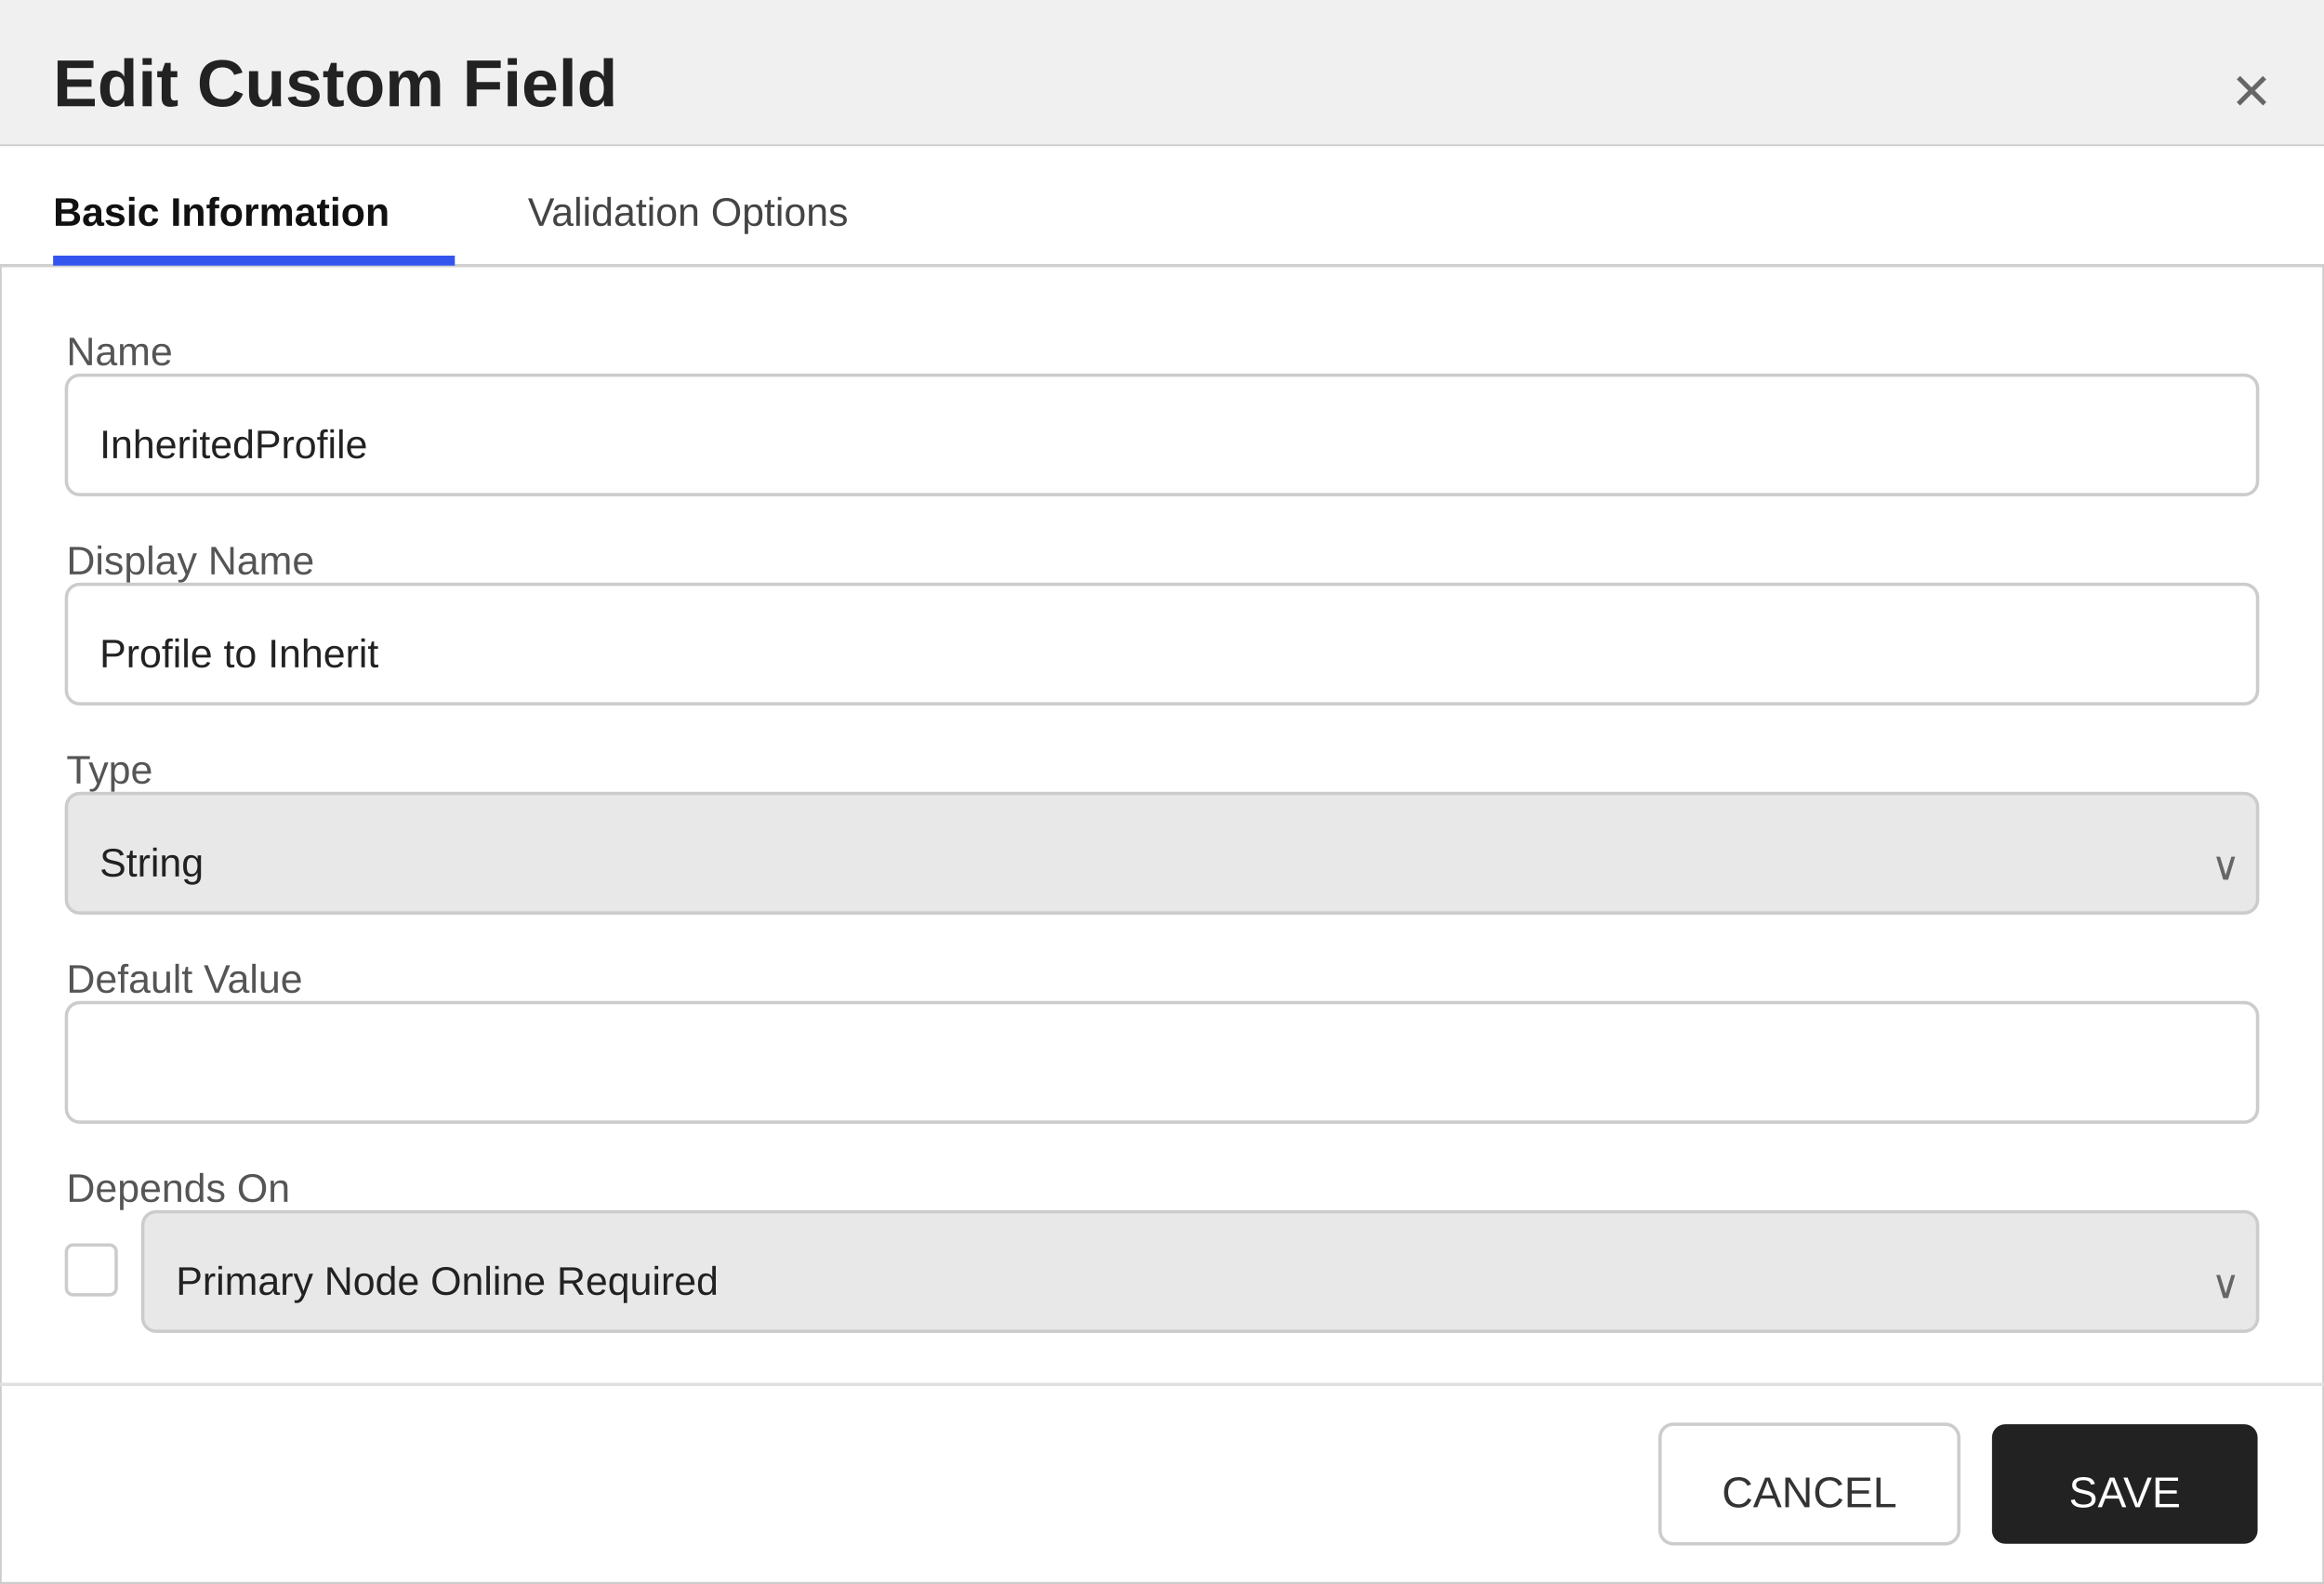
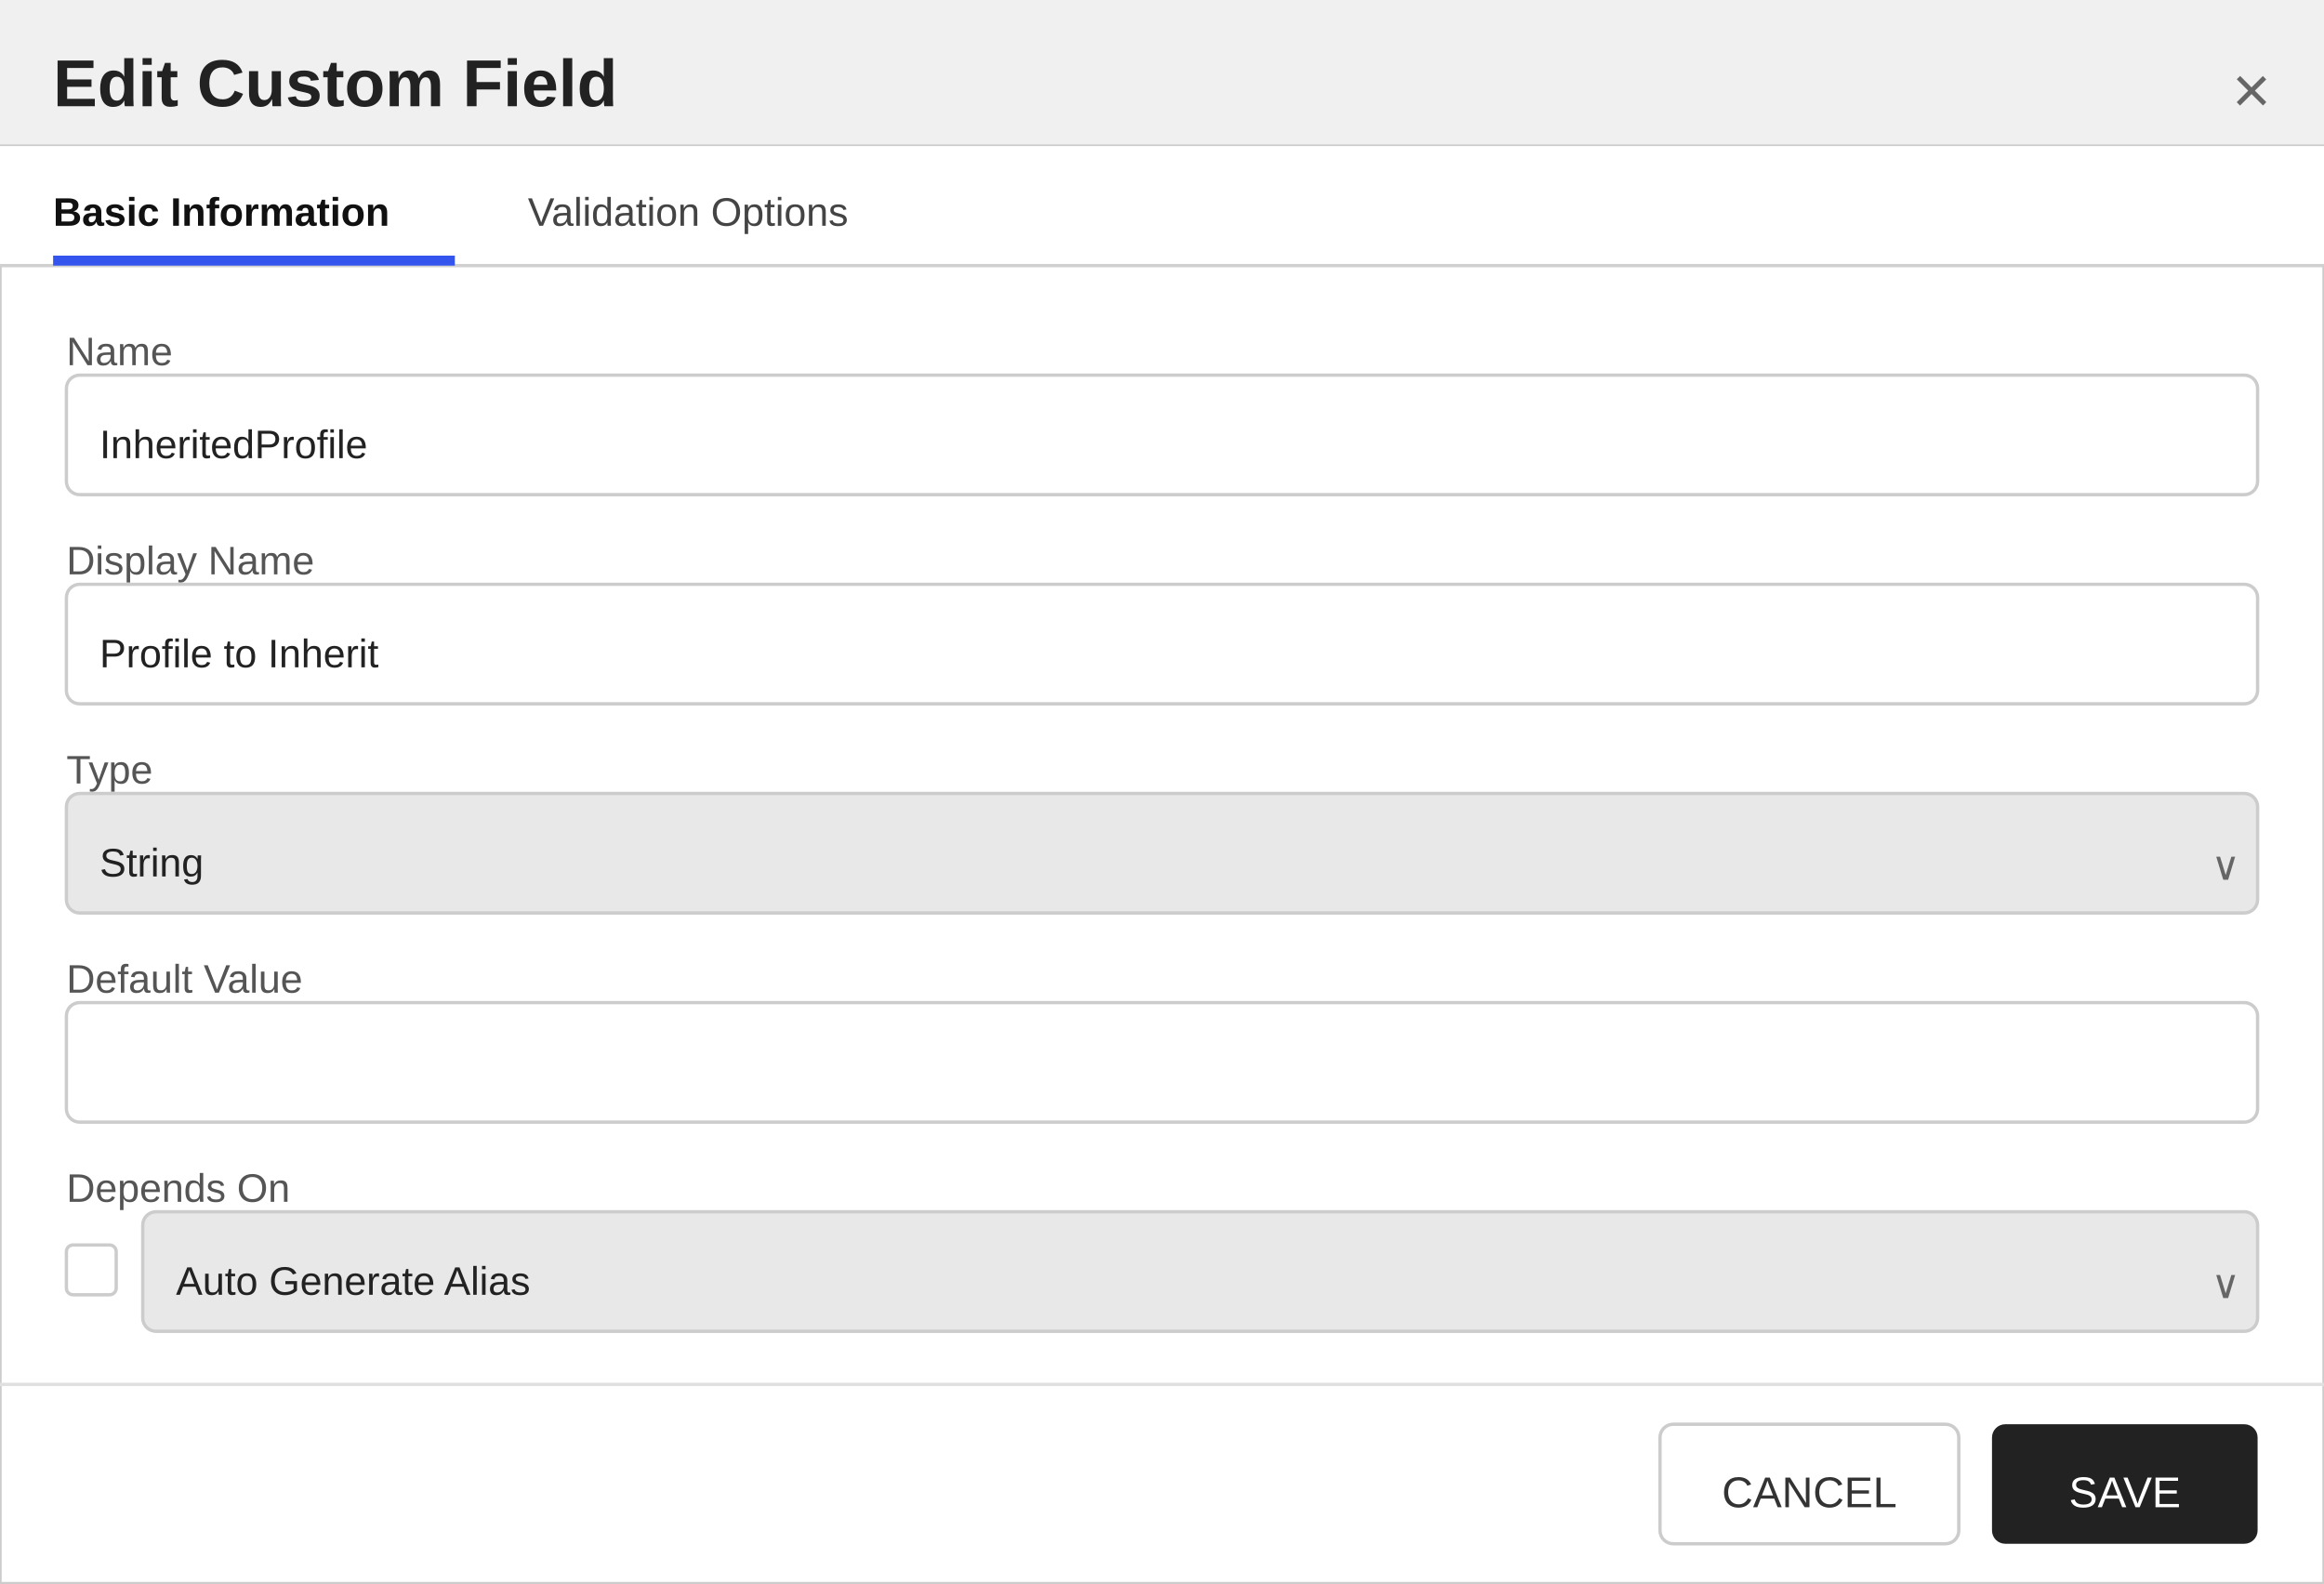
<svg xmlns="http://www.w3.org/2000/svg" width="700" height="477" viewBox="0 0 700 477">
  <defs>
    <style>
        text { font-family: 'Segoe UI', Arial, sans-serif; }
        .title { font-size: 20px; font-weight: 600; fill: #222222; }
        .section-header { font-size: 13px; font-weight: 600; fill: #333333; }
        .label { font-size: 12px; fill: #555555; }
        .value { font-size: 12px; fill: #222222; }
        .tab-text { font-size: 12px; fill: #444444; }
        .tab-active { font-size: 12px; fill: #111111; font-weight: 600; }
    </style>
  </defs>
  <rect x="0" y="0" width="700" height="477" fill="#ffffff" stroke="#cccccc" stroke-width="1" />
  <rect x="0" y="0" width="700" height="44" fill="#f0f0f0" />
  <line x1="0" y1="44" x2="700" y2="44" stroke="#cccccc" stroke-width="1" />
  <text x="16" y="32" class="title">Edit Custom Field</text>
  <text x="684" y="34" text-anchor="end" font-size="20" fill="#666666" font-family="'Segoe UI', Arial, sans-serif">×</text>
  <g>
    <rect x="0" y="44" width="700" height="36" fill="#ffffff" />
    <line x1="0" y1="80" x2="700" y2="80" stroke="#d0d0d0" stroke-width="1" />
    <text x="16" y="68" class="tab-active">Basic Information</text>
    <rect x="16" y="77" width="121" height="3" fill="#3355ee" />
    <text x="159" y="68" class="tab-text">Validation Options</text>
  </g>
  <text x="20" y="110" class="label">Name</text>
  <rect x="20" y="113" width="660" height="36" fill="#ffffff" stroke="#cccccc" rx="4" />
  <text x="30" y="138" class="value">InheritedProfile</text>
  <text x="20" y="173" class="label">Display Name</text>
  <rect x="20" y="176" width="660" height="36" fill="#ffffff" stroke="#cccccc" rx="4" />
  <text x="30" y="201" class="value">Profile to Inherit</text>
  <text x="20" y="236" class="label">Type</text>
  <rect x="20" y="239" width="660" height="36" fill="#e8e8e8" stroke="#cccccc" rx="4" />
  <text x="30" y="264" class="value">String</text>
  <text x="666" y="265" font-size="12" fill="#666666" font-family="'Segoe UI', Arial, sans-serif">∨</text>
  <text x="20" y="299" class="label">Default Value</text>
  <rect x="20" y="302" width="660" height="36" fill="#ffffff" stroke="#cccccc" rx="4" />
  <text x="30" y="327" class="value" />
  <text x="20" y="362" class="label">Depends On</text>
  <rect x="20" y="375" width="15" height="15" fill="#ffffff" stroke="#cccccc" rx="2" />
  <rect x="43" y="365" width="637" height="36" fill="#e8e8e8" stroke="#cccccc" rx="4" />
-   <text x="53" y="390" class="value">Primary Node Online Required</text>
+   <text x="53" y="390" class="value">Auto Generate Alias</text>
  <text x="666" y="391" font-size="12" fill="#666666" font-family="'Segoe UI', Arial, sans-serif">∨</text>
  <line x1="0" y1="417" x2="700" y2="417" stroke="#e0e0e0" stroke-width="1" />
  <rect x="500" y="429" width="90" height="36" fill="#ffffff" stroke="#cccccc" rx="4" />
  <text x="545" y="454" text-anchor="middle" font-size="13" font-family="'Segoe UI', Arial, sans-serif" fill="#333333">CANCEL</text>
  <rect x="600" y="429" width="80" height="36" fill="#222222" stroke="none" rx="4" />
  <text x="640" y="454" text-anchor="middle" font-size="13" font-family="'Segoe UI', Arial, sans-serif" fill="#ffffff">SAVE</text>
</svg>
